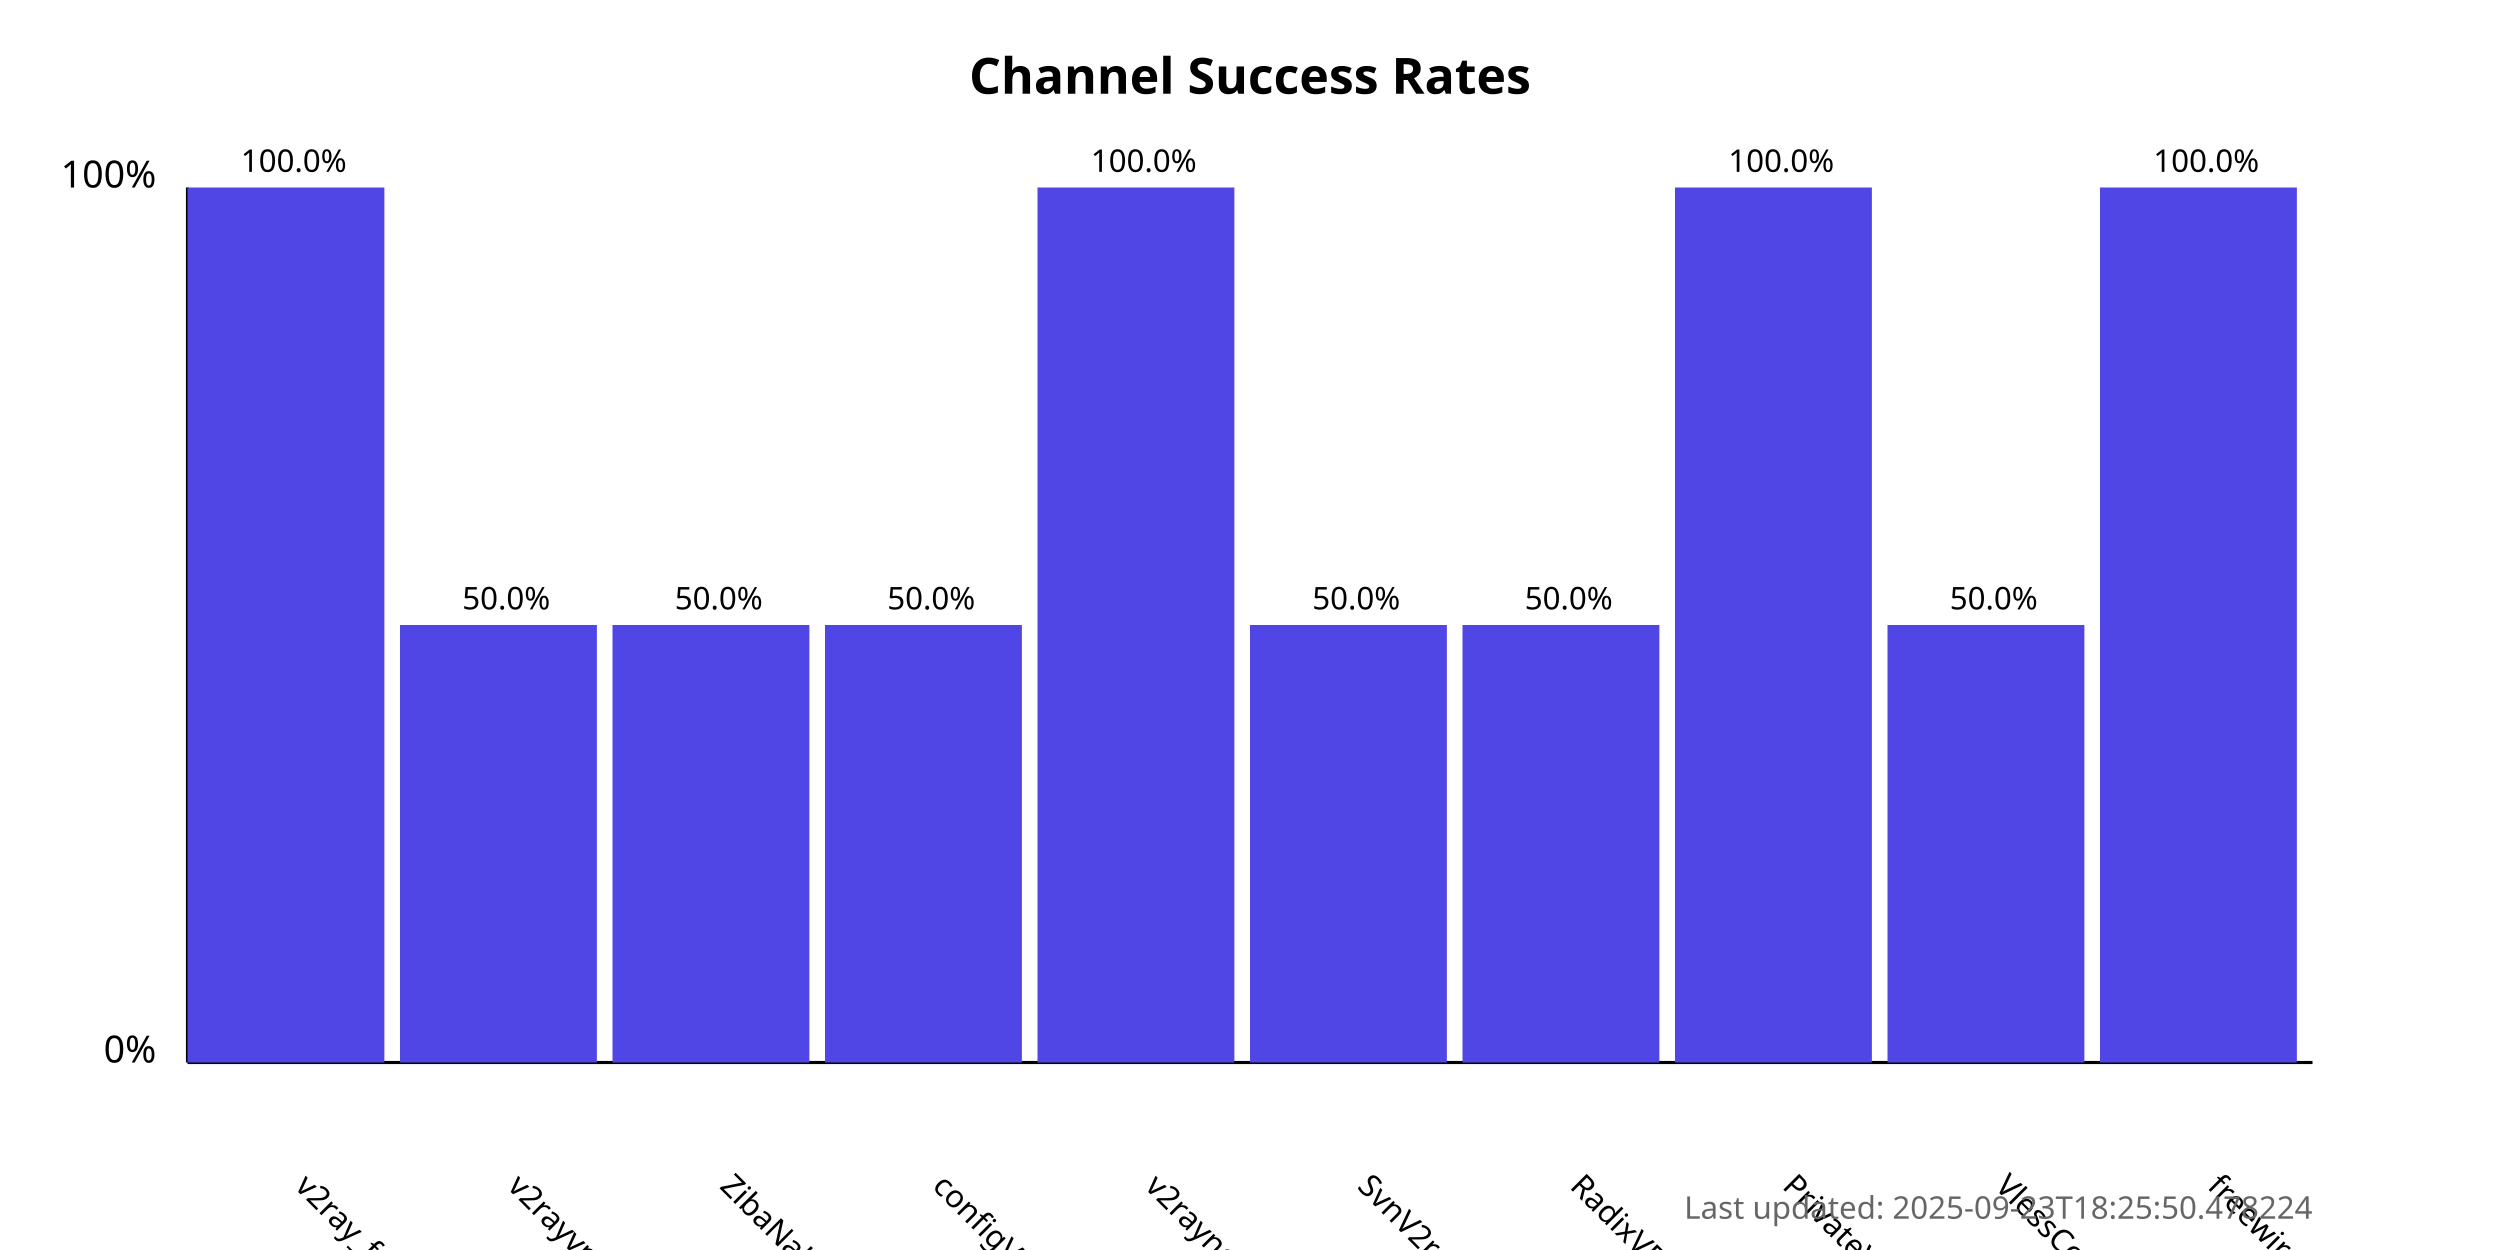
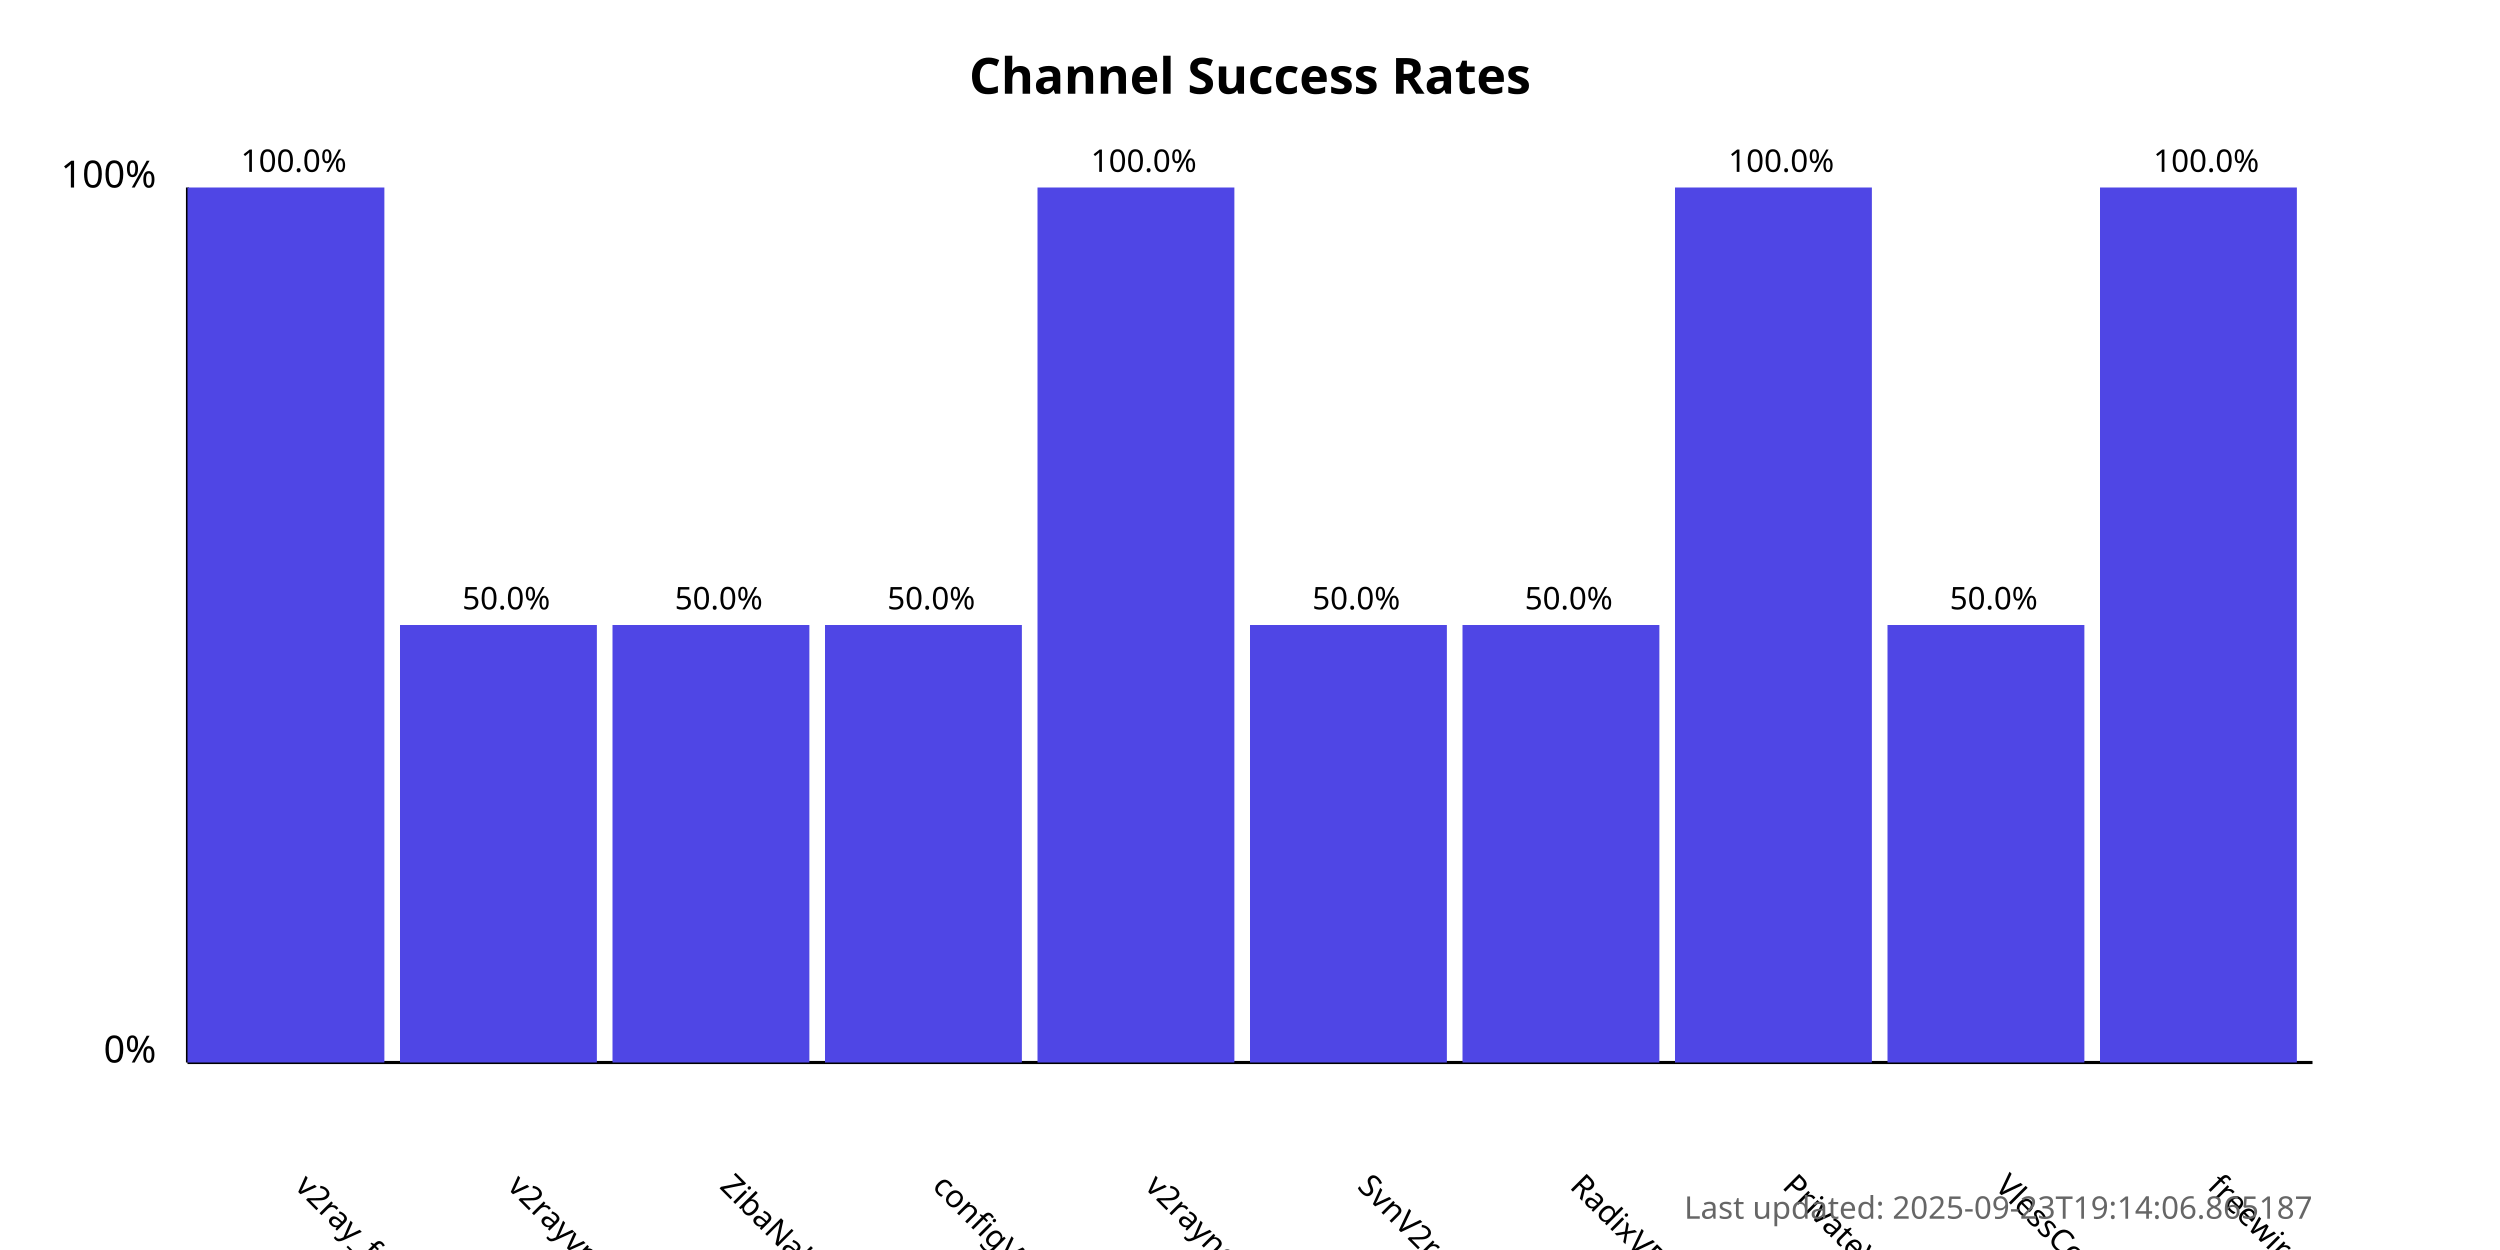
<svg xmlns="http://www.w3.org/2000/svg" width="800" height="400">
  <style>
            .chart-title { font: bold 16px sans-serif; }
            .axis-label { font: 12px sans-serif; }
            .tick-label { font: 10px sans-serif; }
            .bar { fill: #4f46e5; }
            .bar:hover { fill: #6366f1; }
            .timestamp { font: 10px sans-serif; fill: #666; }
        </style>
  <text x="400.0" y="30" text-anchor="middle" class="chart-title">
            Channel Success Rates
        </text>
  <line x1="60" y1="340" x2="60" y2="60" stroke="black" stroke-width="1" />
  <line x1="60" y1="340" x2="740" y2="340" stroke="black" stroke-width="1" />
  <text x="50" y="340" text-anchor="end" class="axis-label">0%</text>
  <text x="50" y="60" text-anchor="end" class="axis-label">100%</text>
  <g>
    <rect x="60" y="60.0" width="63.0" height="280.0" class="bar" />
    <text x="94.0" y="380" transform="rotate(45, 94.0, 380)" text-anchor="start" class="tick-label">
                v2ray_free_conf
            </text>
    <text x="94.0" y="55.0" text-anchor="middle" class="tick-label">
                100.0%
            </text>
  </g>
  <g>
    <rect x="128.0" y="200.0" width="63.0" height="140.0" class="bar" />
    <text x="162.0" y="380" transform="rotate(45, 162.0, 380)" text-anchor="start" class="tick-label">
                v2rayvpno
            </text>
    <text x="162.0" y="195.0" text-anchor="middle" class="tick-label">
                50.0%
            </text>
  </g>
  <g>
    <rect x="196.0" y="200.0" width="63.0" height="140.0" class="bar" />
    <text x="230.0" y="380" transform="rotate(45, 230.0, 380)" text-anchor="start" class="tick-label">
                ZibaNabz
            </text>
    <text x="230.0" y="195.0" text-anchor="middle" class="tick-label">
                50.0%
            </text>
  </g>
  <g>
    <rect x="264.0" y="200.0" width="63.0" height="140.0" class="bar" />
    <text x="298.0" y="380" transform="rotate(45, 298.0, 380)" text-anchor="start" class="tick-label">
                configV2rayForFree
            </text>
    <text x="298.0" y="195.0" text-anchor="middle" class="tick-label">
                50.0%
            </text>
  </g>
  <g>
    <rect x="332.0" y="60.0" width="63.0" height="280.0" class="bar" />
    <text x="366.0" y="380" transform="rotate(45, 366.0, 380)" text-anchor="start" class="tick-label">
                v2rayngvpn
            </text>
    <text x="366.0" y="55.0" text-anchor="middle" class="tick-label">
                100.0%
            </text>
  </g>
  <g>
    <rect x="400.0" y="200.0" width="63.0" height="140.0" class="bar" />
    <text x="434.0" y="380" transform="rotate(45, 434.0, 380)" text-anchor="start" class="tick-label">
                SvnV2ray
            </text>
    <text x="434.0" y="195.0" text-anchor="middle" class="tick-label">
                50.0%
            </text>
  </g>
  <g>
    <rect x="468.0" y="200.0" width="63.0" height="140.0" class="bar" />
    <text x="502.0" y="380" transform="rotate(45, 502.0, 380)" text-anchor="start" class="tick-label">
                RadixVPN
            </text>
    <text x="502.0" y="195.0" text-anchor="middle" class="tick-label">
                50.0%
            </text>
  </g>
  <g>
    <rect x="536.0" y="60.0" width="63.0" height="280.0" class="bar" />
    <text x="570.0" y="380" transform="rotate(45, 570.0, 380)" text-anchor="start" class="tick-label">
                PrivateVPNs
            </text>
    <text x="570.0" y="55.0" text-anchor="middle" class="tick-label">
                100.0%
            </text>
  </g>
  <g>
    <rect x="604.0" y="200.0" width="63.0" height="140.0" class="bar" />
    <text x="638.0" y="380" transform="rotate(45, 638.0, 380)" text-anchor="start" class="tick-label">
                VlessConfig
            </text>
    <text x="638.0" y="195.0" text-anchor="middle" class="tick-label">
                50.0%
            </text>
  </g>
  <g>
    <rect x="672.0" y="60.0" width="63.0" height="280.0" class="bar" />
    <text x="706.0" y="380" transform="rotate(45, 706.0, 380)" text-anchor="start" class="tick-label">
                freewireguard
            </text>
    <text x="706.0" y="55.0" text-anchor="middle" class="tick-label">
                100.0%
            </text>
  </g>
  <text x="740" y="390" text-anchor="end" class="timestamp">
-             Last updated: 2025-09-23T18:25:50.478224
+             Last updated: 2025-09-23T19:14:06.865187
        </text>
</svg>
